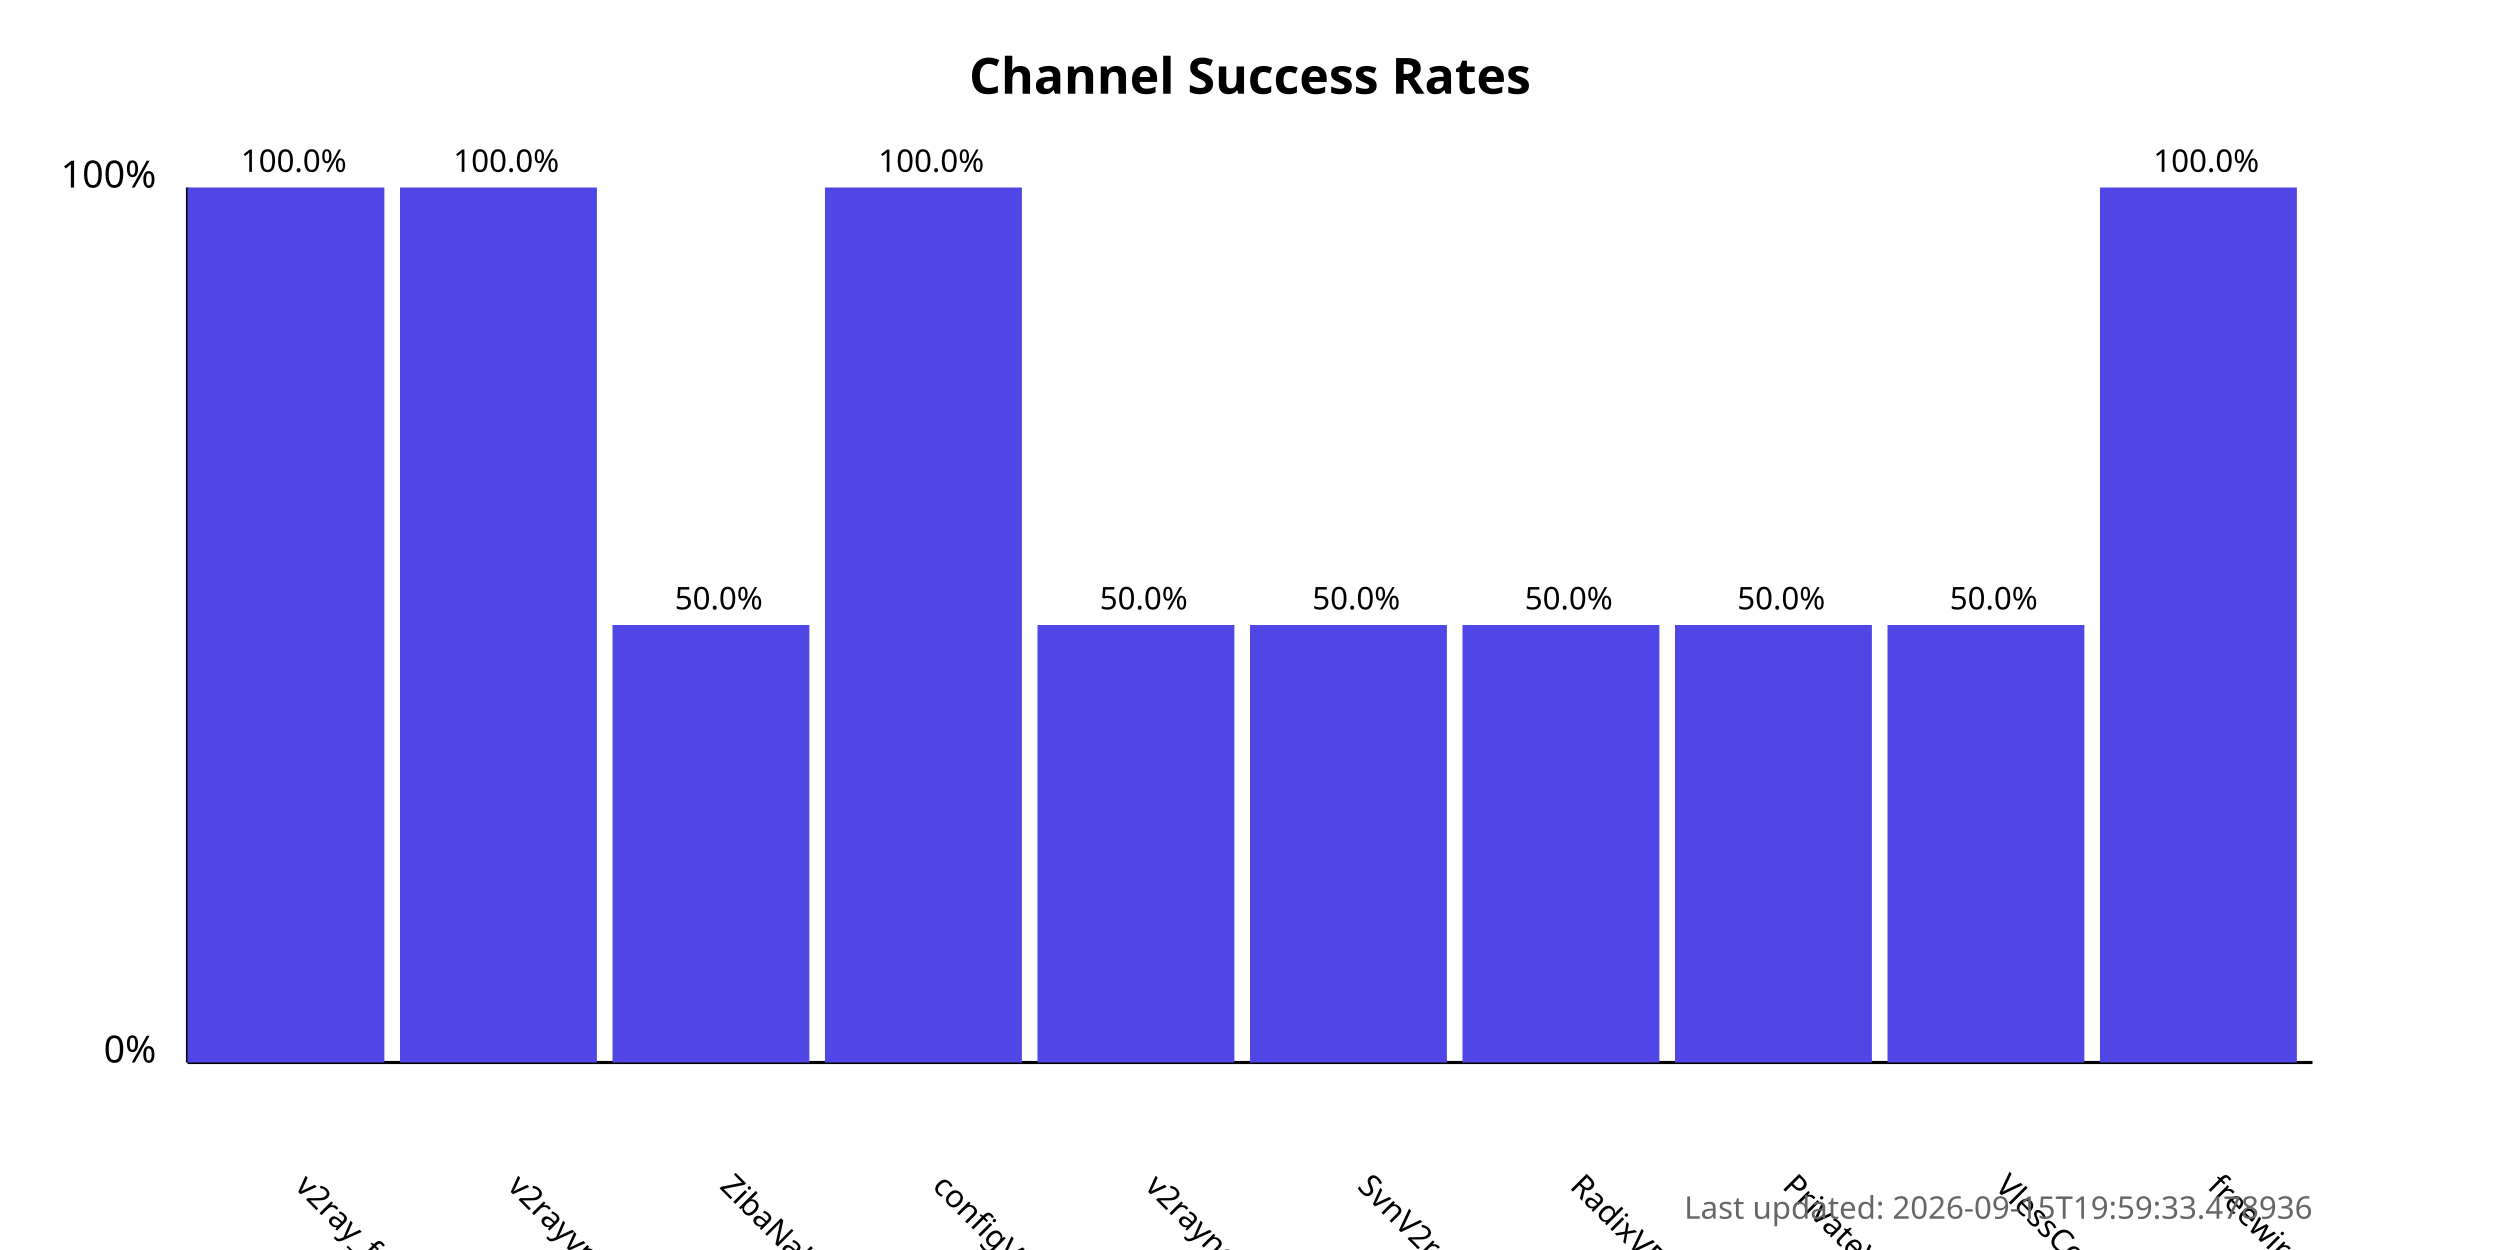
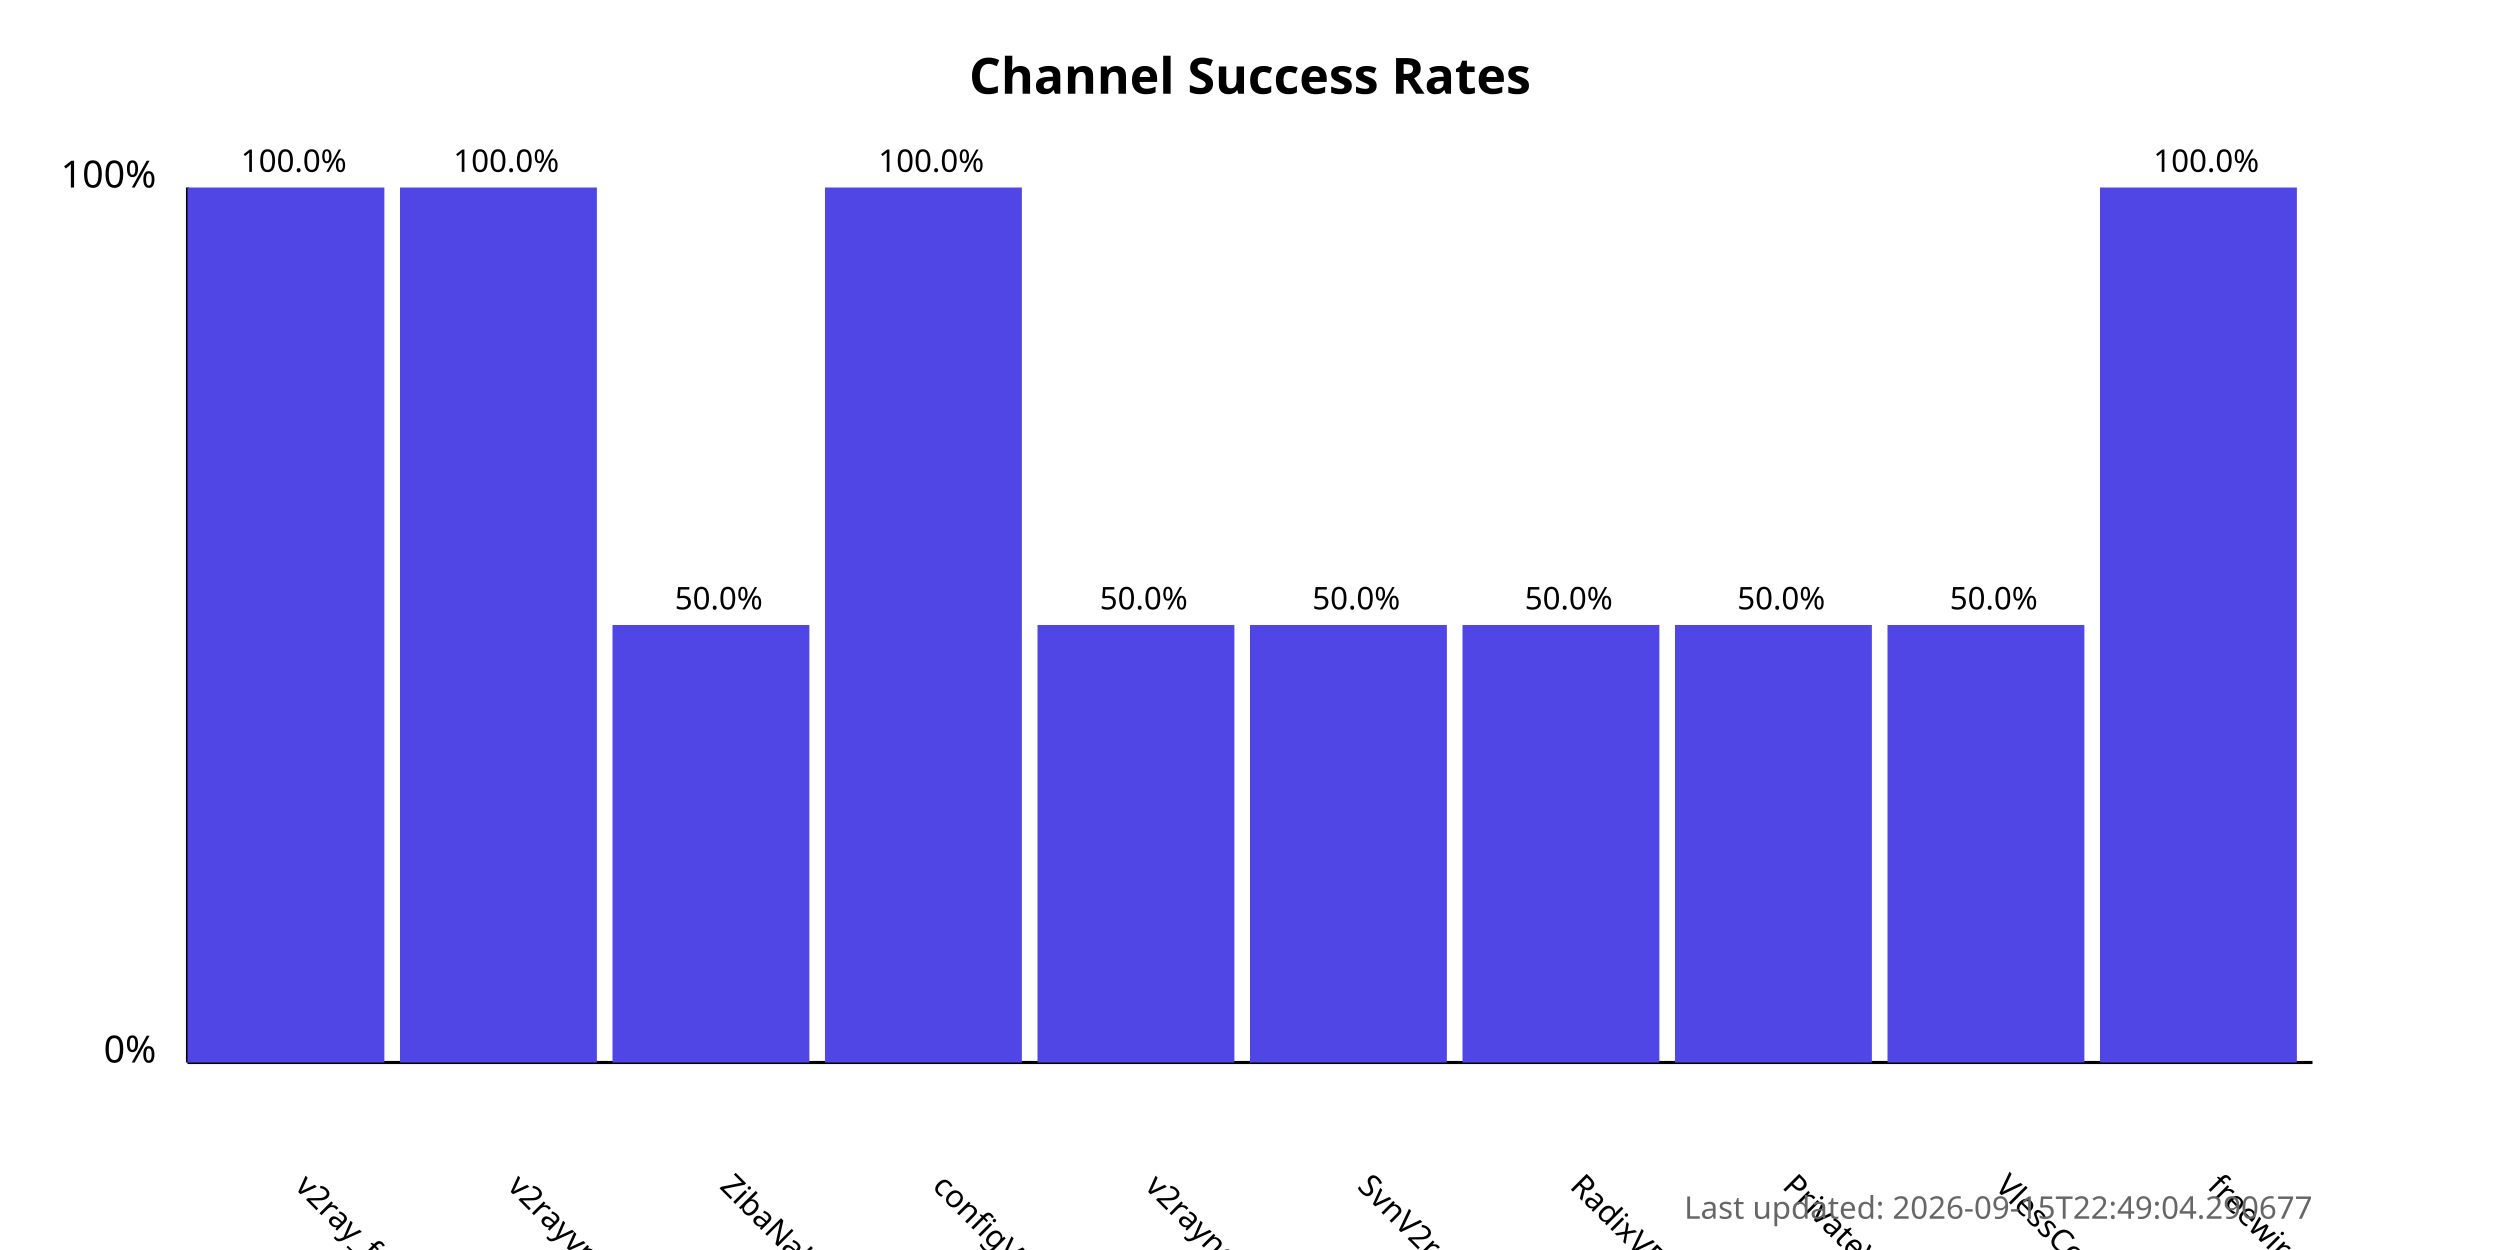
<svg xmlns="http://www.w3.org/2000/svg" width="800" height="400">
  <style>
            .chart-title { font: bold 16px sans-serif; }
            .axis-label { font: 12px sans-serif; }
            .tick-label { font: 10px sans-serif; }
            .bar { fill: #4f46e5; }
            .bar:hover { fill: #6366f1; }
            .timestamp { font: 10px sans-serif; fill: #666; }
        </style>
  <text x="400.0" y="30" text-anchor="middle" class="chart-title">
            Channel Success Rates
        </text>
  <line x1="60" y1="340" x2="60" y2="60" stroke="black" stroke-width="1" />
  <line x1="60" y1="340" x2="740" y2="340" stroke="black" stroke-width="1" />
  <text x="50" y="340" text-anchor="end" class="axis-label">0%</text>
  <text x="50" y="60" text-anchor="end" class="axis-label">100%</text>
  <g>
    <rect x="60" y="60.0" width="63.0" height="280.0" class="bar" />
    <text x="94.0" y="380" transform="rotate(45, 94.0, 380)" text-anchor="start" class="tick-label">
                v2ray_free_conf
            </text>
    <text x="94.0" y="55.0" text-anchor="middle" class="tick-label">
                100.0%
            </text>
  </g>
  <g>
    <rect x="128.0" y="60.0" width="63.0" height="280.0" class="bar" />
    <text x="162.0" y="380" transform="rotate(45, 162.0, 380)" text-anchor="start" class="tick-label">
                v2rayvpno
            </text>
    <text x="162.0" y="55.0" text-anchor="middle" class="tick-label">
                100.0%
            </text>
  </g>
  <g>
    <rect x="196.0" y="200.0" width="63.0" height="140.0" class="bar" />
    <text x="230.0" y="380" transform="rotate(45, 230.0, 380)" text-anchor="start" class="tick-label">
                ZibaNabz
            </text>
    <text x="230.0" y="195.0" text-anchor="middle" class="tick-label">
                50.0%
            </text>
  </g>
  <g>
    <rect x="264.0" y="60.0" width="63.0" height="280.0" class="bar" />
    <text x="298.0" y="380" transform="rotate(45, 298.0, 380)" text-anchor="start" class="tick-label">
                configV2rayForFree
            </text>
    <text x="298.0" y="55.0" text-anchor="middle" class="tick-label">
                100.0%
            </text>
  </g>
  <g>
    <rect x="332.0" y="200.0" width="63.0" height="140.0" class="bar" />
    <text x="366.0" y="380" transform="rotate(45, 366.0, 380)" text-anchor="start" class="tick-label">
                v2rayngvpn
            </text>
    <text x="366.0" y="195.0" text-anchor="middle" class="tick-label">
                50.0%
            </text>
  </g>
  <g>
    <rect x="400.0" y="200.0" width="63.0" height="140.0" class="bar" />
    <text x="434.0" y="380" transform="rotate(45, 434.0, 380)" text-anchor="start" class="tick-label">
                SvnV2ray
            </text>
    <text x="434.0" y="195.0" text-anchor="middle" class="tick-label">
                50.0%
            </text>
  </g>
  <g>
    <rect x="468.0" y="200.0" width="63.0" height="140.0" class="bar" />
    <text x="502.0" y="380" transform="rotate(45, 502.0, 380)" text-anchor="start" class="tick-label">
                RadixVPN
            </text>
    <text x="502.0" y="195.0" text-anchor="middle" class="tick-label">
                50.0%
            </text>
  </g>
  <g>
    <rect x="536.0" y="200.0" width="63.0" height="140.0" class="bar" />
    <text x="570.0" y="380" transform="rotate(45, 570.0, 380)" text-anchor="start" class="tick-label">
                PrivateVPNs
            </text>
    <text x="570.0" y="195.0" text-anchor="middle" class="tick-label">
                50.0%
            </text>
  </g>
  <g>
    <rect x="604.0" y="200.0" width="63.0" height="140.0" class="bar" />
    <text x="638.0" y="380" transform="rotate(45, 638.0, 380)" text-anchor="start" class="tick-label">
                VlessConfig
            </text>
    <text x="638.0" y="195.0" text-anchor="middle" class="tick-label">
                50.0%
            </text>
  </g>
  <g>
    <rect x="672.0" y="60.0" width="63.0" height="280.0" class="bar" />
    <text x="706.0" y="380" transform="rotate(45, 706.0, 380)" text-anchor="start" class="tick-label">
                freewireguard
            </text>
    <text x="706.0" y="55.0" text-anchor="middle" class="tick-label">
                100.0%
            </text>
  </g>
  <text x="740" y="390" text-anchor="end" class="timestamp">
-             Last updated: 2026-09-15T19:59:33.478936
+             Last updated: 2026-09-15T22:49:04.290677
        </text>
</svg>
